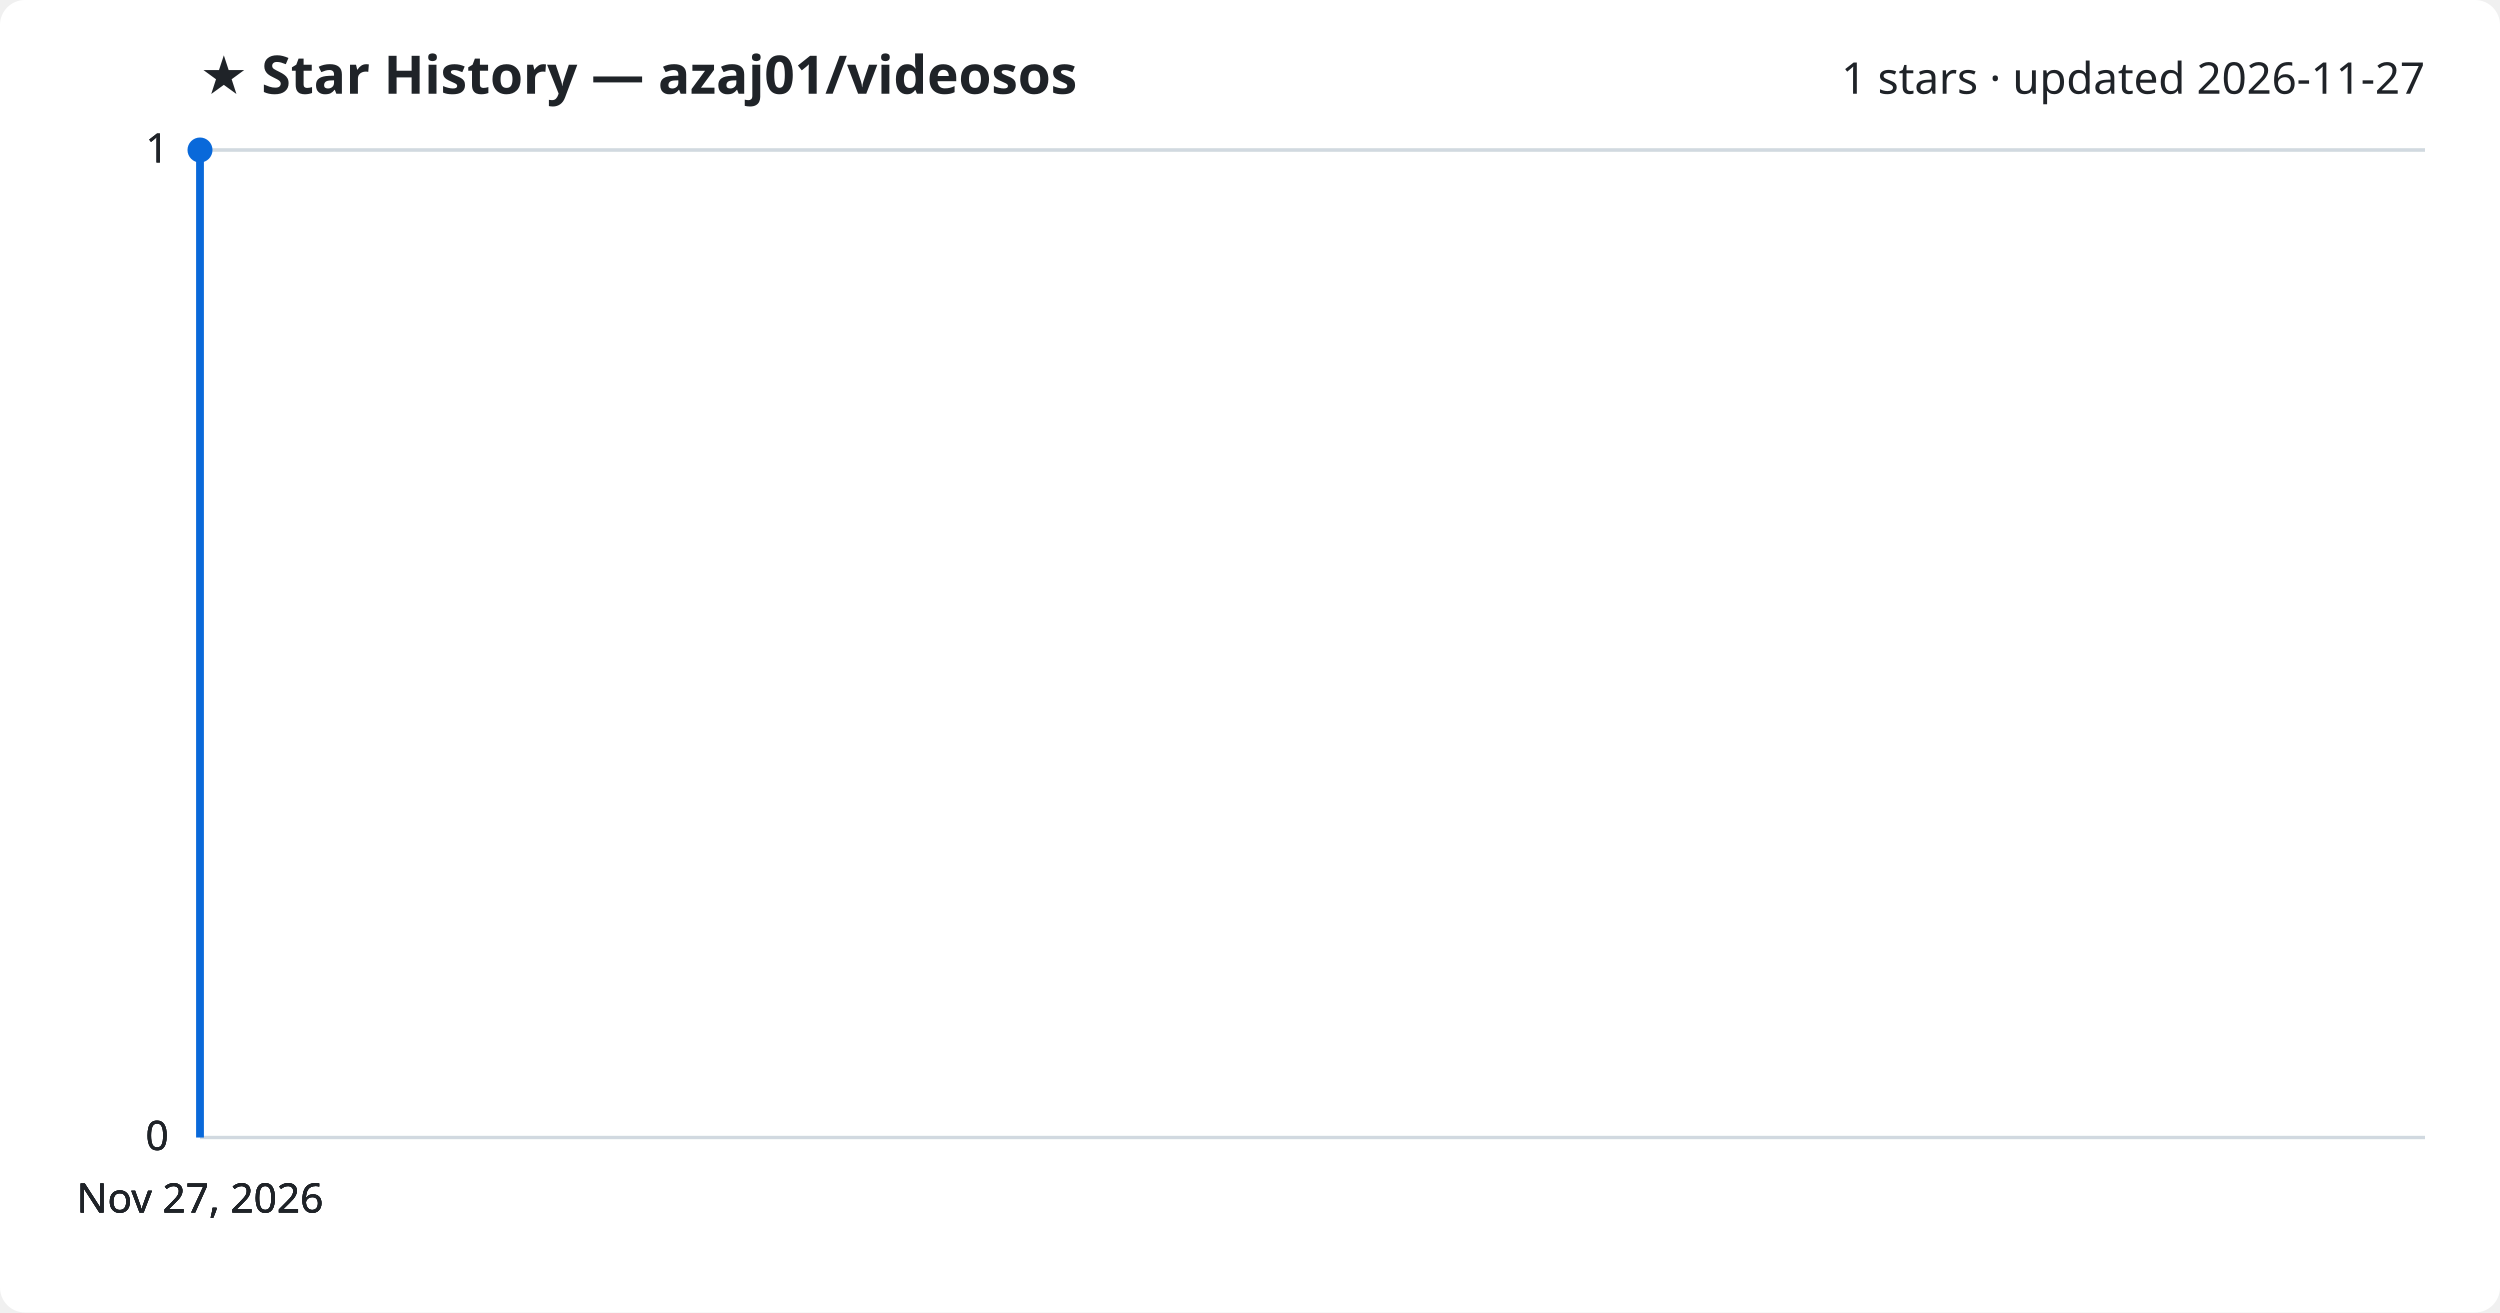
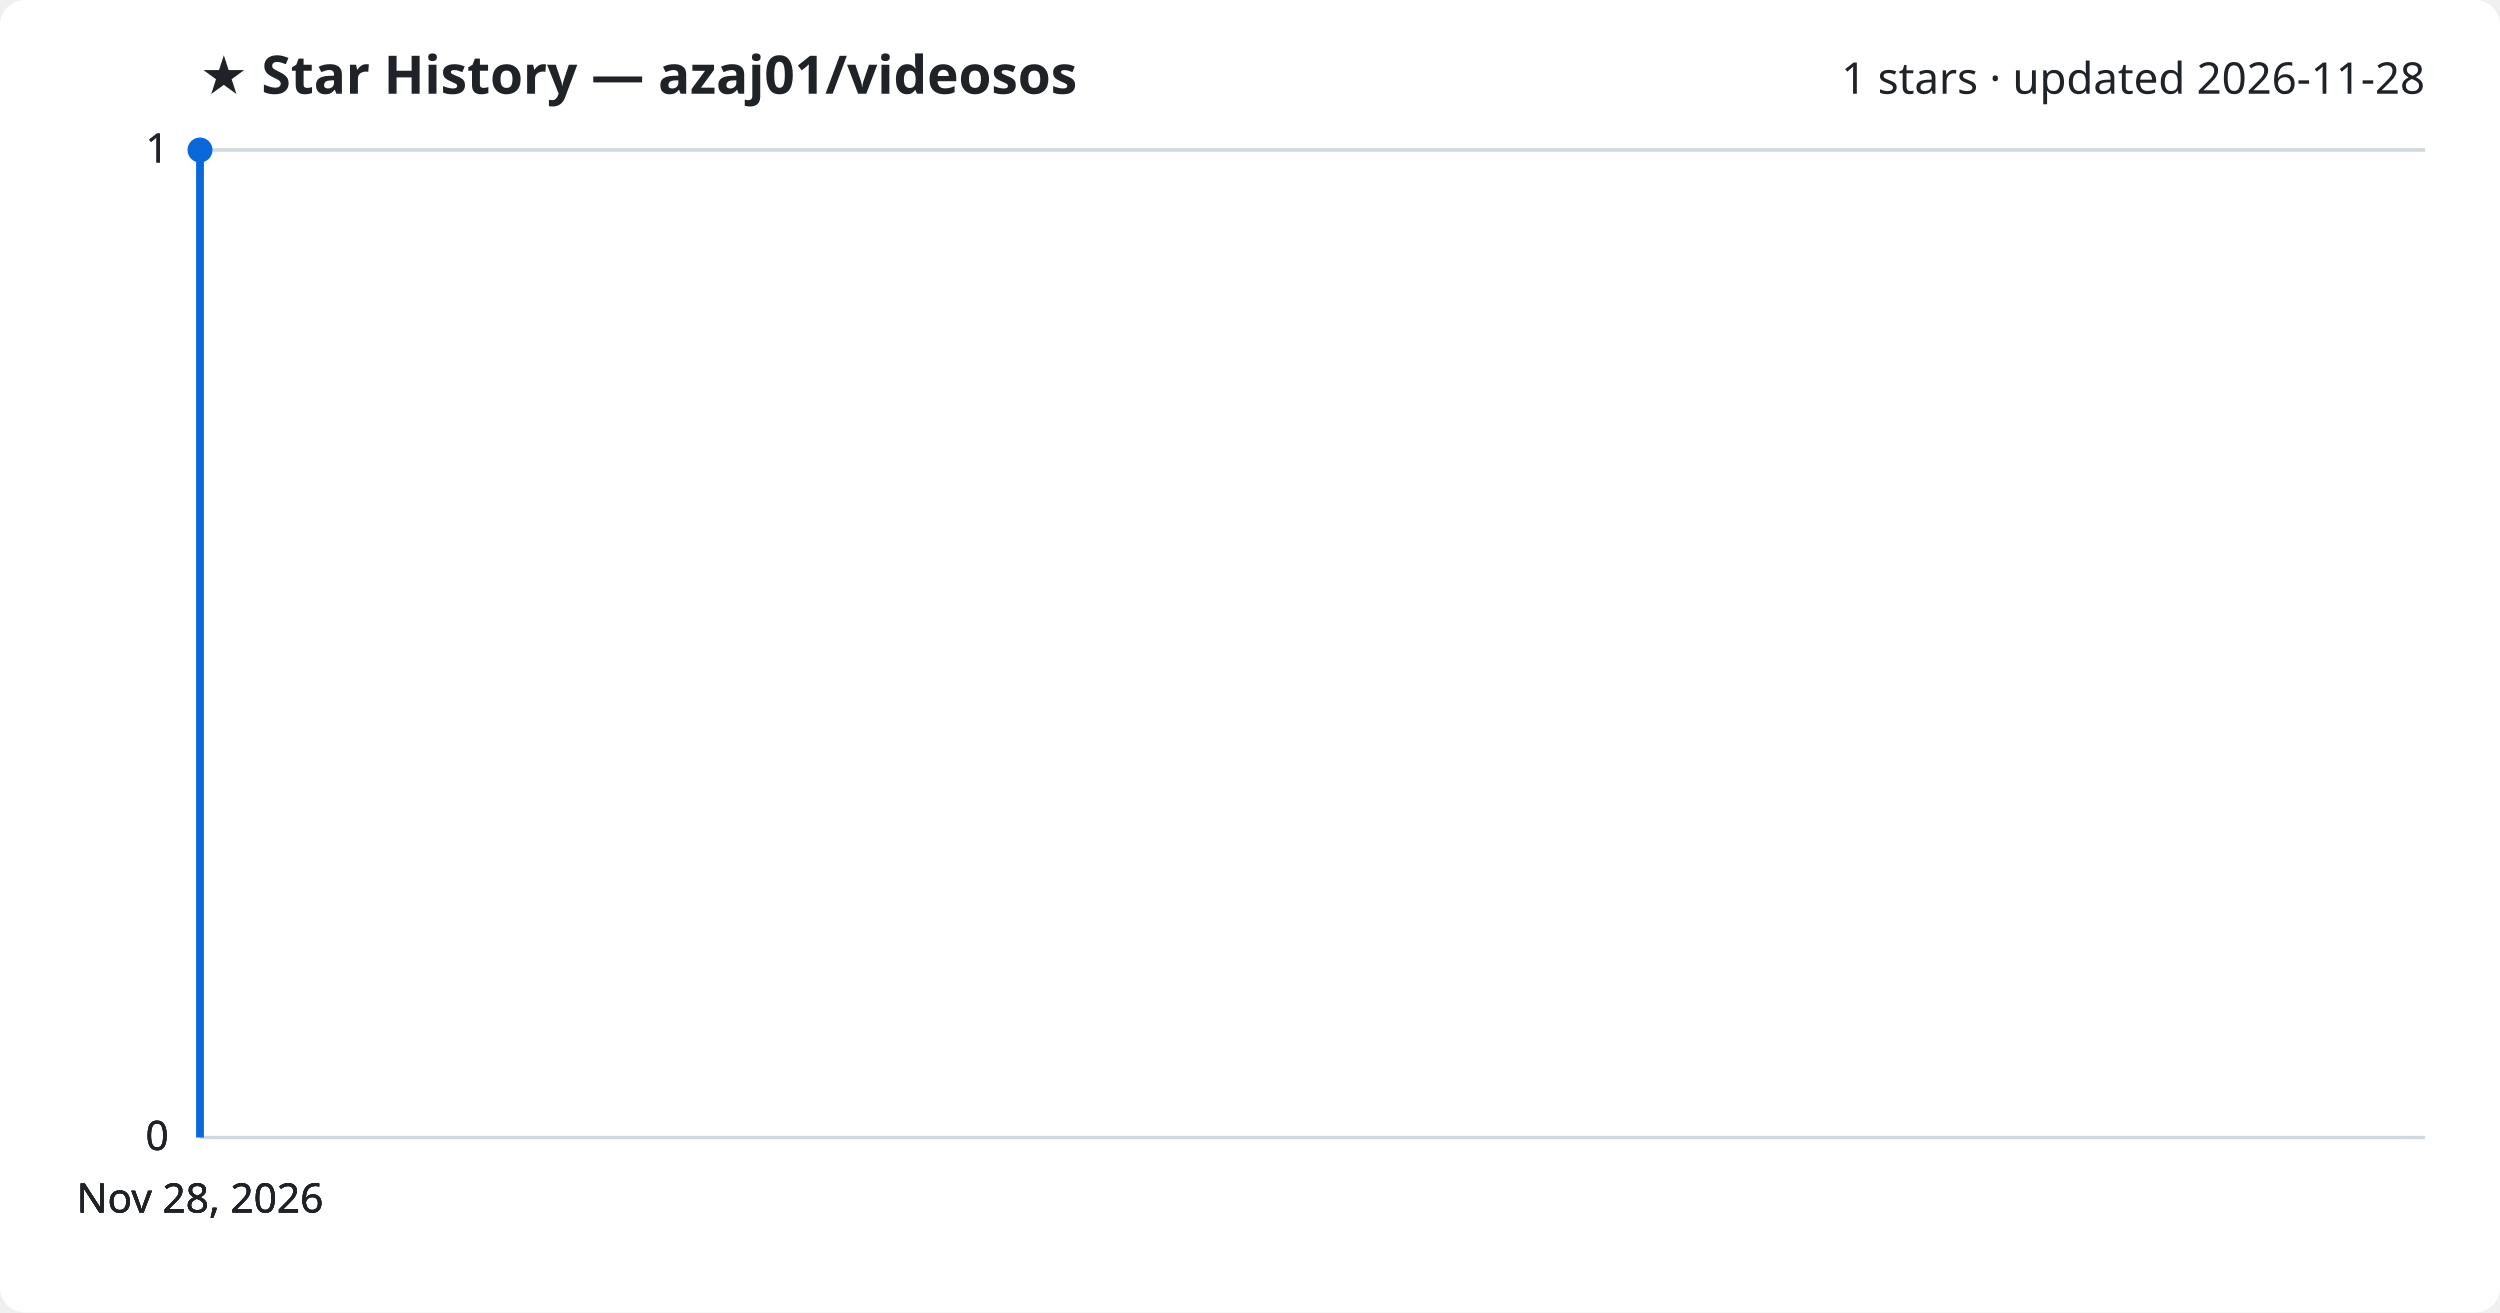
<svg xmlns="http://www.w3.org/2000/svg" viewBox="0 0 800 420" font-family="Segoe UI, sans-serif">
  <rect width="800" height="420" fill="#ffffff" rx="8" />
  <text x="64" y="30" fill="#1f2328" font-size="17" font-weight="700">★ Star History — azaj01/videosos</text>
-   <text x="776" y="30" fill="#1f2328" font-size="14" text-anchor="end">1 stars · updated 2026-11-27</text>
+   <text x="776" y="30" fill="#1f2328" font-size="14" text-anchor="end">1 stars · updated 2026-11-28</text>
  <line x1="64" y1="364.0" x2="776" y2="364.0" stroke="#d1d9e0" stroke-width="1" />
  <text x="54" y="368.0" fill="#1f2328" font-size="13" text-anchor="end">0</text>
  <line x1="64" y1="364.0" x2="776" y2="364.0" stroke="#d1d9e0" stroke-width="1" />
  <text x="54" y="368.0" fill="#1f2328" font-size="13" text-anchor="end">0</text>
  <line x1="64" y1="364.0" x2="776" y2="364.0" stroke="#d1d9e0" stroke-width="1" />
  <text x="54" y="368.0" fill="#1f2328" font-size="13" text-anchor="end">0</text>
  <line x1="64" y1="48.0" x2="776" y2="48.0" stroke="#d1d9e0" stroke-width="1" />
  <text x="54" y="52.0" fill="#1f2328" font-size="13" text-anchor="end">1</text>
  <line x1="64" y1="48.0" x2="776" y2="48.0" stroke="#d1d9e0" stroke-width="1" />
  <text x="54" y="52.0" fill="#1f2328" font-size="13" text-anchor="end">1</text>
  <path d="M64.0,364.0 L64.0,48.0 L64.0,48.0" fill="none" stroke="#0969da" stroke-width="2.5" stroke-linejoin="round" />
  <circle cx="64.0" cy="48.0" r="4" fill="#0969da" />
-   <text x="64.0" y="388" fill="#1f2328" font-size="13" text-anchor="middle">Nov 27, 2026</text>
-   <text x="64.0" y="388" fill="#1f2328" font-size="13" text-anchor="middle">Nov 27, 2026</text>
-   <text x="64.0" y="388" fill="#1f2328" font-size="13" text-anchor="middle">Nov 27, 2026</text>
-   <text x="64.0" y="388" fill="#1f2328" font-size="13" text-anchor="middle">Nov 27, 2026</text>
+   <text x="64.0" y="388" fill="#1f2328" font-size="13" text-anchor="middle">Nov 28, 2026</text>
+   <text x="64.0" y="388" fill="#1f2328" font-size="13" text-anchor="middle">Nov 28, 2026</text>
+   <text x="64.0" y="388" fill="#1f2328" font-size="13" text-anchor="middle">Nov 28, 2026</text>
+   <text x="64.0" y="388" fill="#1f2328" font-size="13" text-anchor="middle">Nov 28, 2026</text>
</svg>
